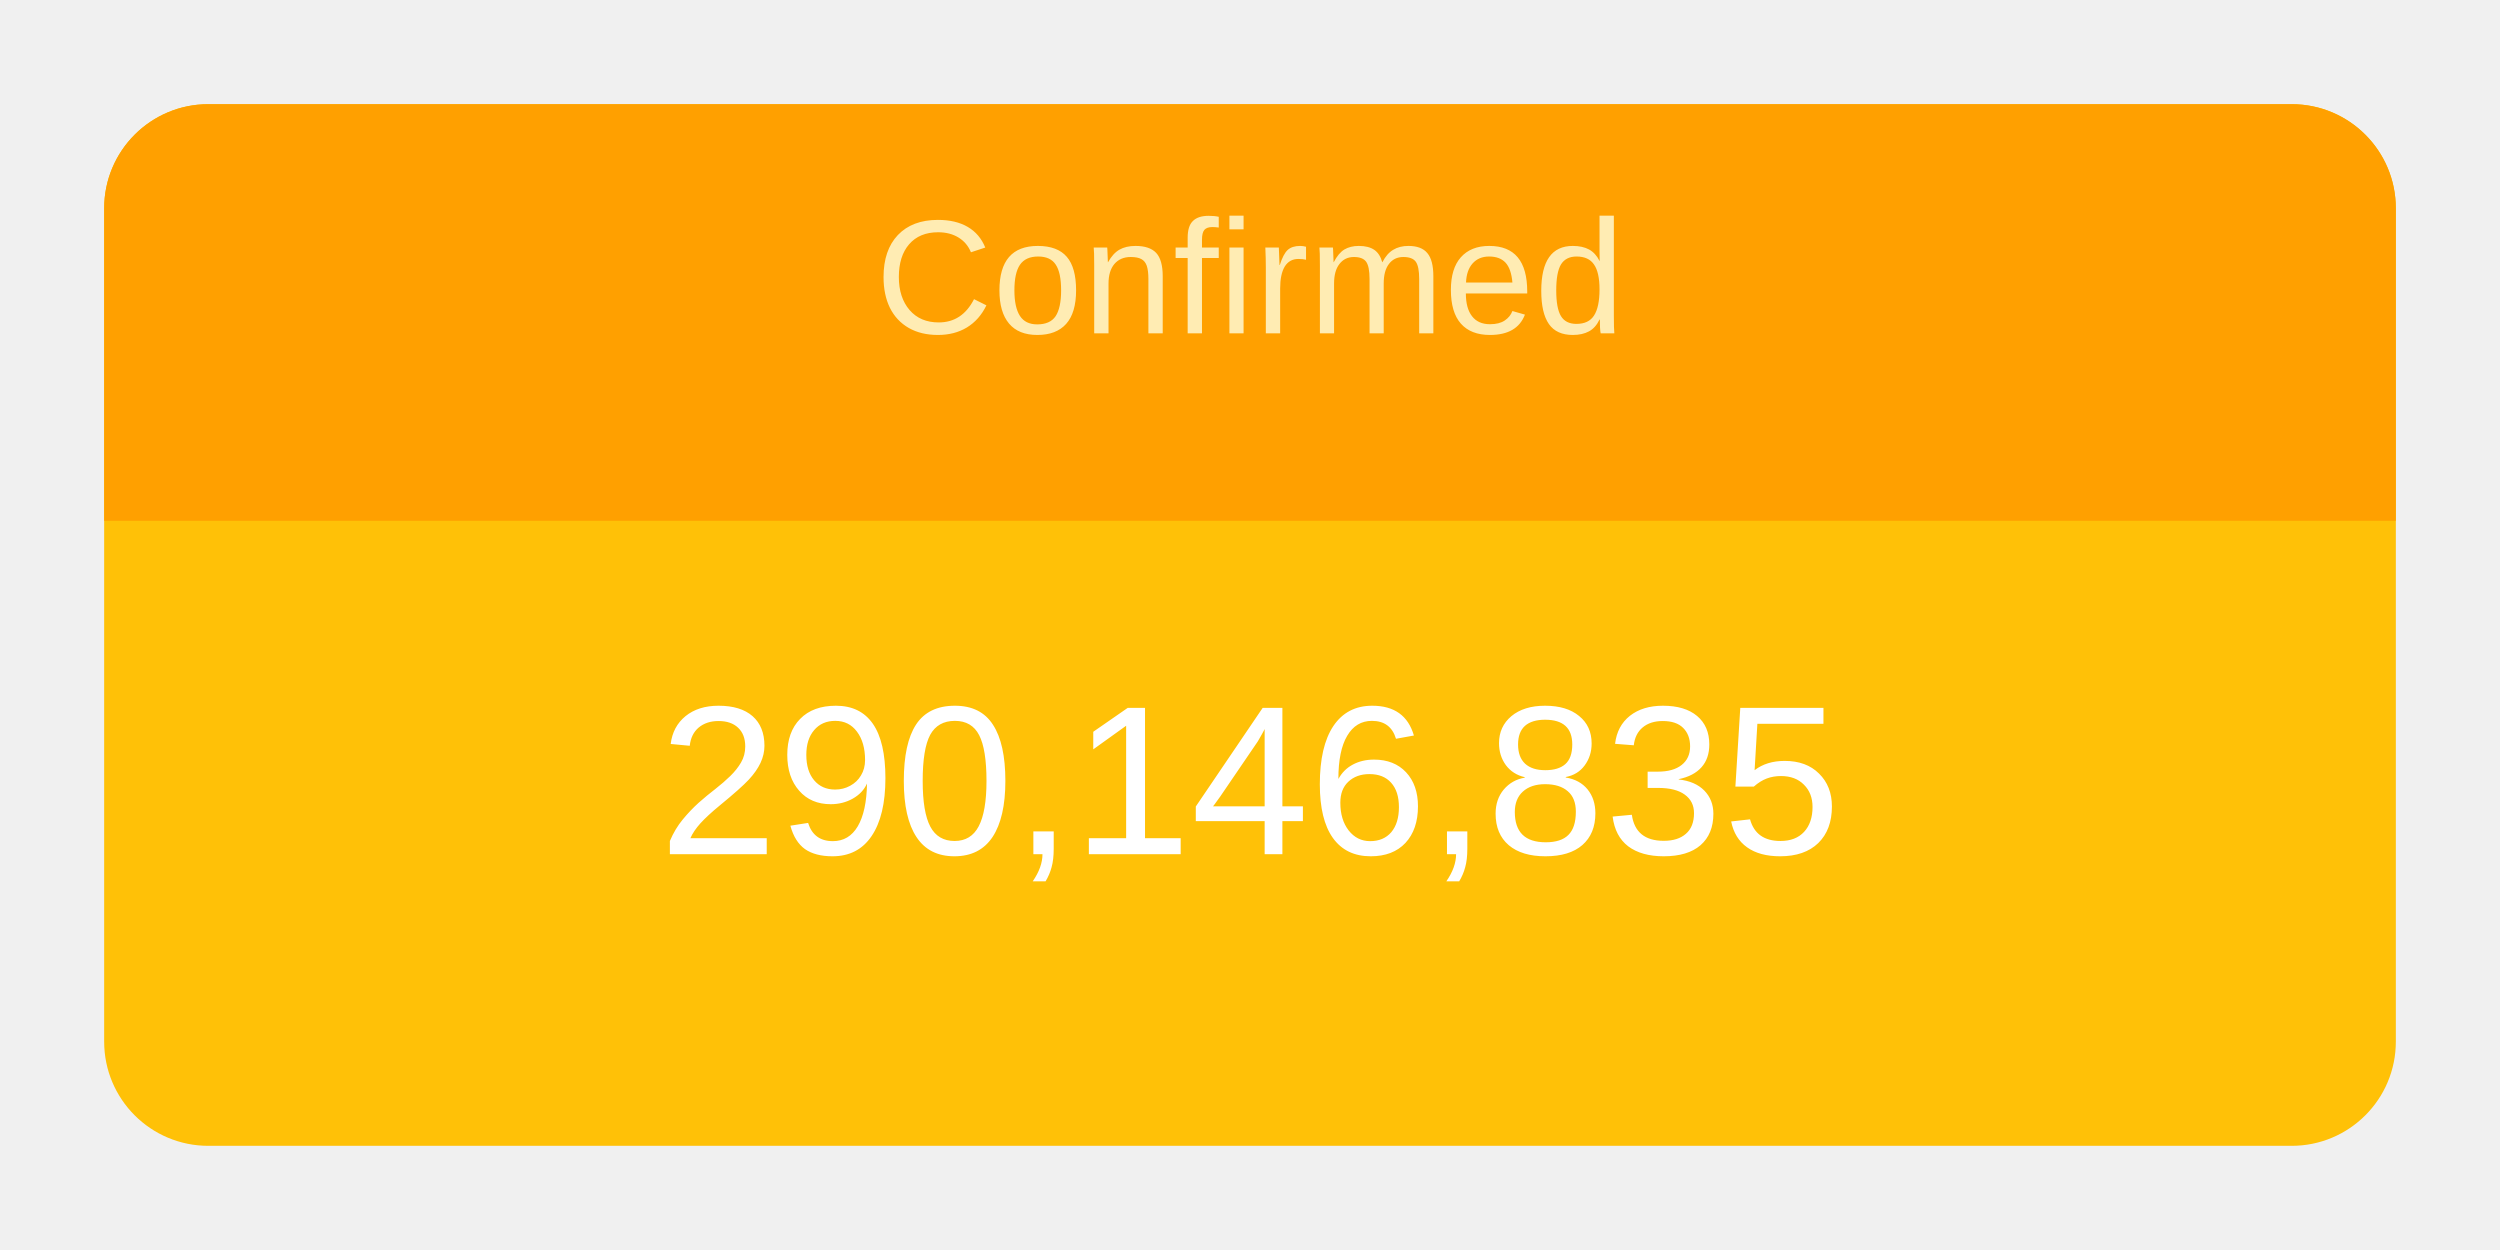
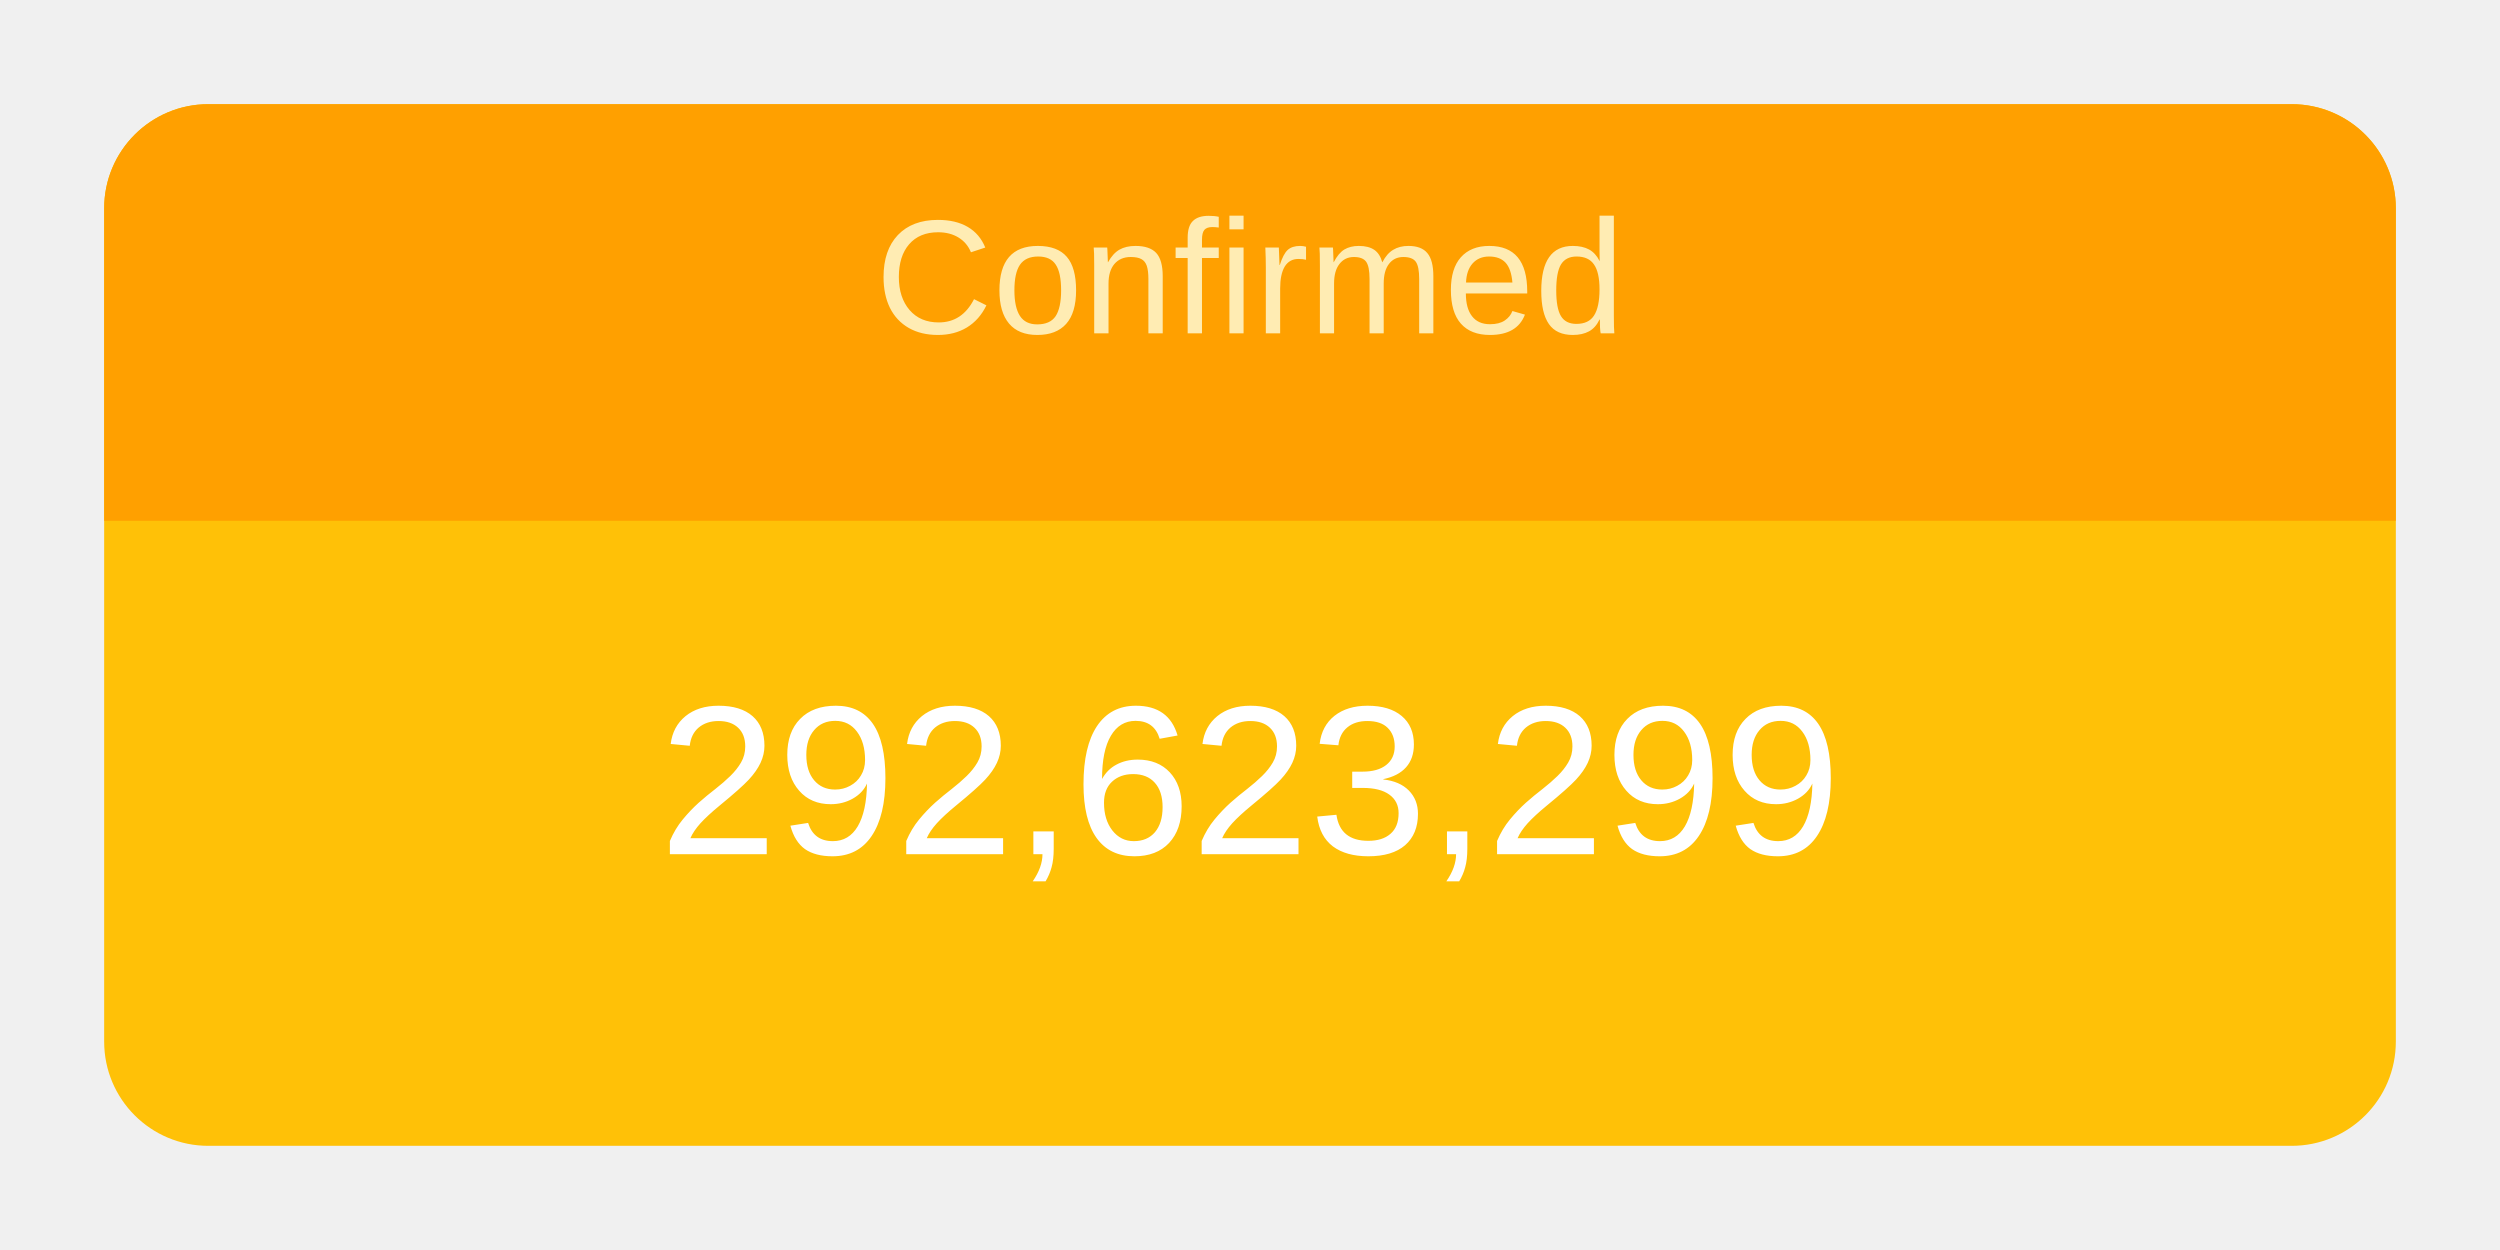
<svg xmlns="http://www.w3.org/2000/svg" height="120" viewBox="" width="240">
  <g transform="translate(10,10)">
    <rect rx="10" ry="10" width="220" height="100" style="fill: #ffc107; stroke-width: 5;" />
    <svg width="220" height="100">
      <text x="50%" y="72%" alignment-baseline="middle" text-anchor="middle" fill="white" font-size="1.7em" font-family="Arial, Helvetica, sans-serif">
-         290,146,835
+         292,623,299
      </text>
    </svg>
    <path fill="#FFA000" d=" M 210 0              a 10 10 0 0 1 10 10              v 30             h-220             v-30             a 10 10 0 0 1 10 -10" />
    <svg width="220" height="40">
      <text x="50%" y="55%" alignment-baseline="middle" text-anchor="middle" fill="#FFECB3" font-size="1.3em" font-family="Arial, Helvetica, sans-serif">
        Confirmed
      </text>
    </svg>
  </g>
</svg>
